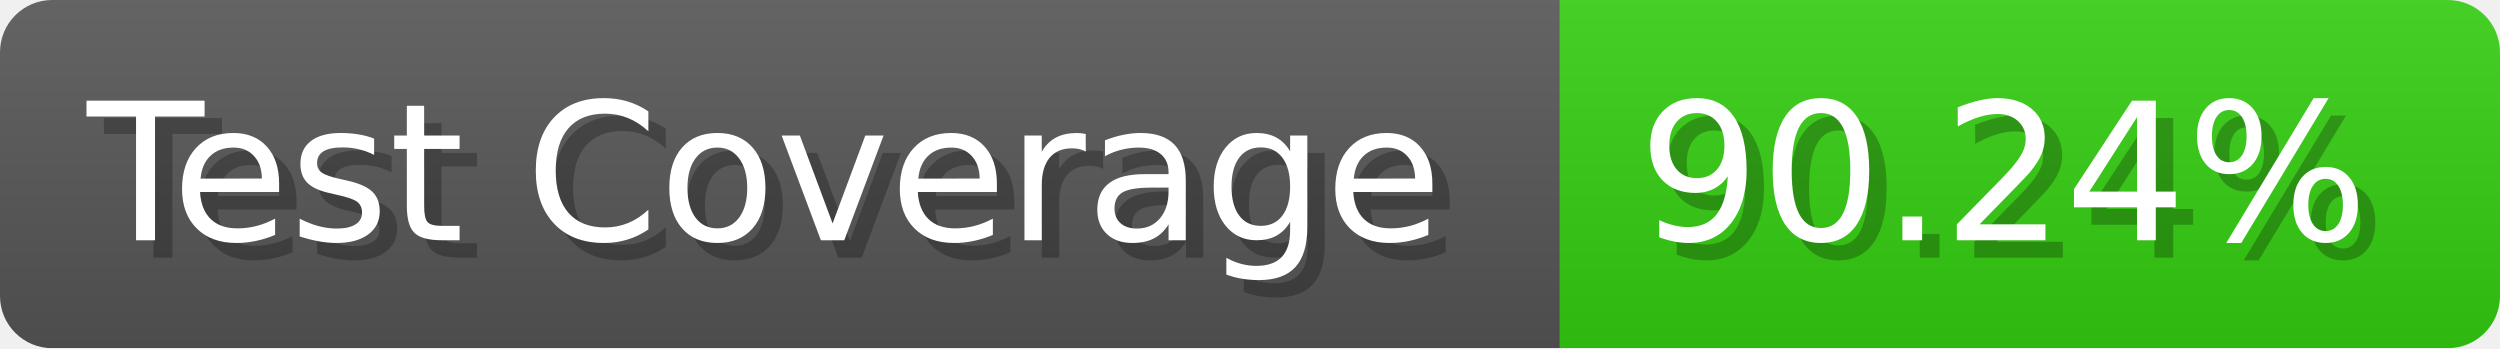
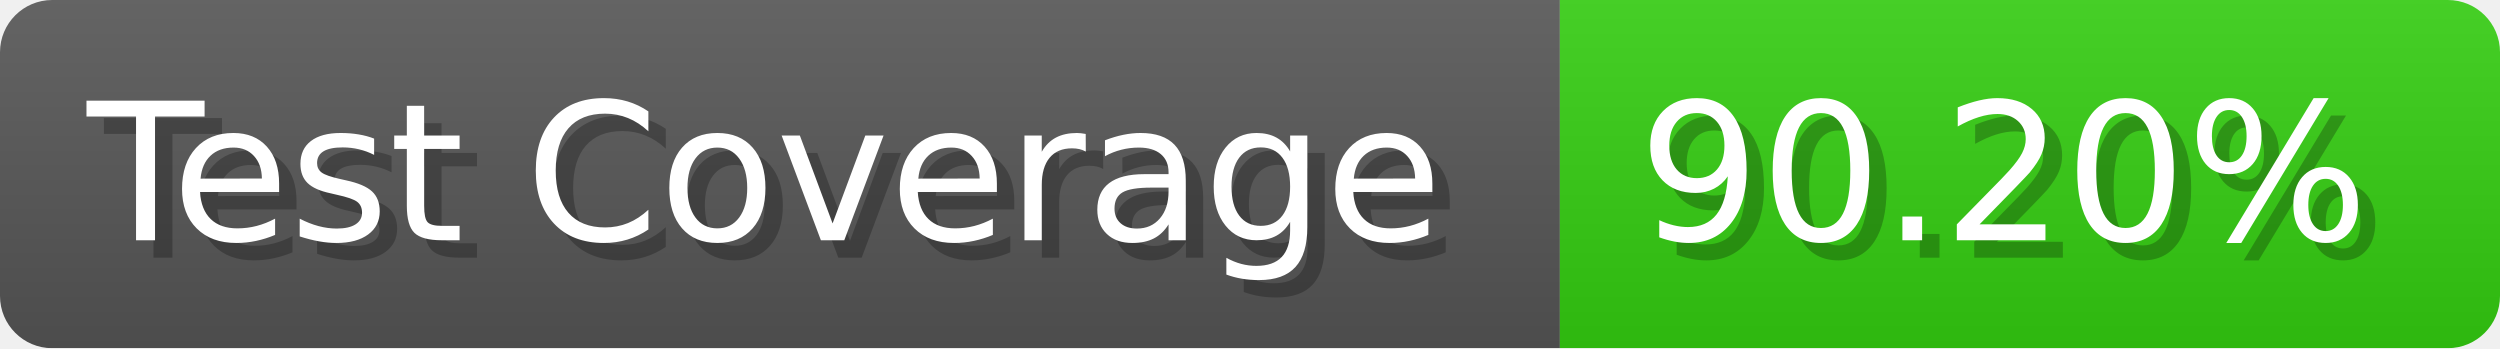
- <svg xmlns="http://www.w3.org/2000/svg" width="143.6" height="20" viewBox="0 0 1436 200" role="img" aria-label="Test Coverage: 90.24%">
+ <svg xmlns="http://www.w3.org/2000/svg" width="143.6" height="20" viewBox="0 0 1436 200" role="img" aria-label="Test Coverage: 90.20%">
  <linearGradient id="a" x2="0" y2="100%">
    <stop offset="0" stop-opacity=".1" stop-color="#EEE" />
    <stop offset="1" stop-opacity=".1" />
  </linearGradient>
  <mask id="m">
    <rect width="1436" height="200" rx="30" fill="#FFF" />
  </mask>
  <g mask="url(#m)">
    <rect width="896" height="200" fill="#555" />
    <rect width="540" height="200" fill="#3C1" x="896" />
    <rect width="1436" height="200" fill="url(#a)" />
  </g>
  <g aria-hidden="true" fill="#fff" text-anchor="start" font-family="Verdana,DejaVu Sans,sans-serif" font-size="110">
    <text x="60" y="148" textLength="796" fill="#000" opacity="0.25">Test Coverage</text>
    <text x="50" y="138" textLength="796">Test Coverage</text>
-     <text x="951" y="148" textLength="440" fill="#000" opacity="0.25">90.24%</text>
-     <text x="941" y="138" textLength="440">90.24%</text>
+     <text x="951" y="148" textLength="440" fill="#000" opacity="0.25">90.20%</text>
+     <text x="941" y="138" textLength="440">90.20%</text>
  </g>
</svg>
